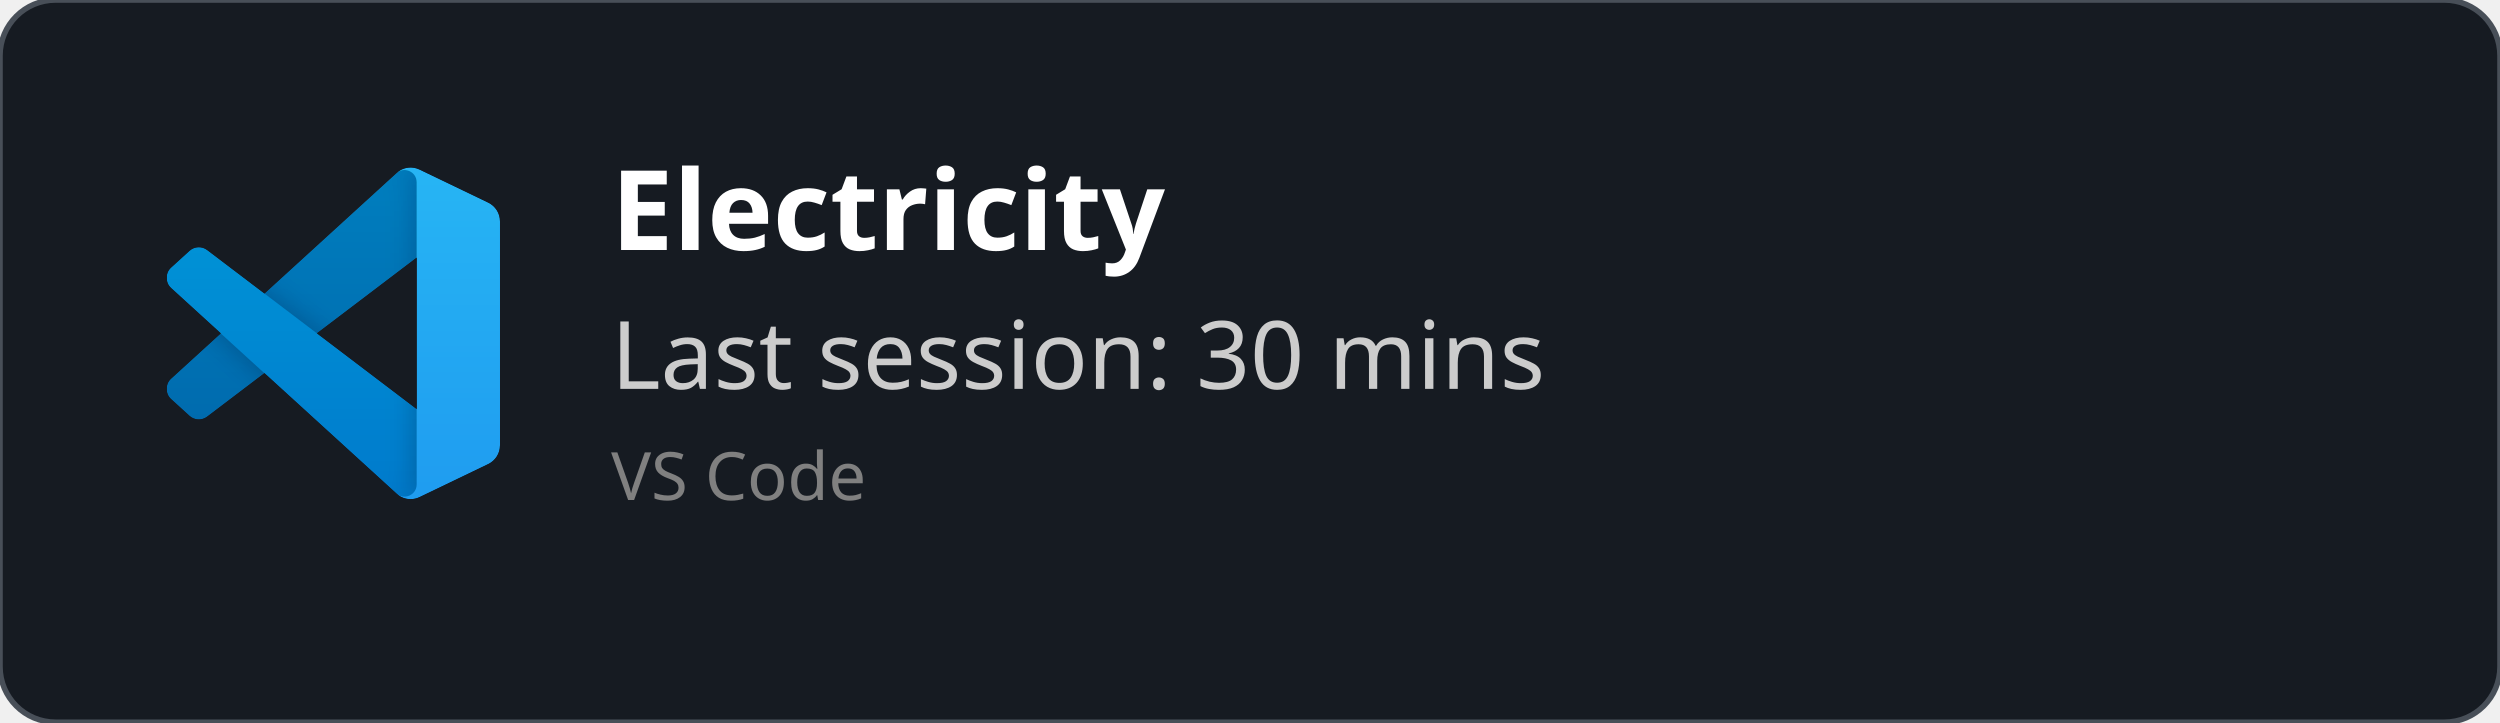
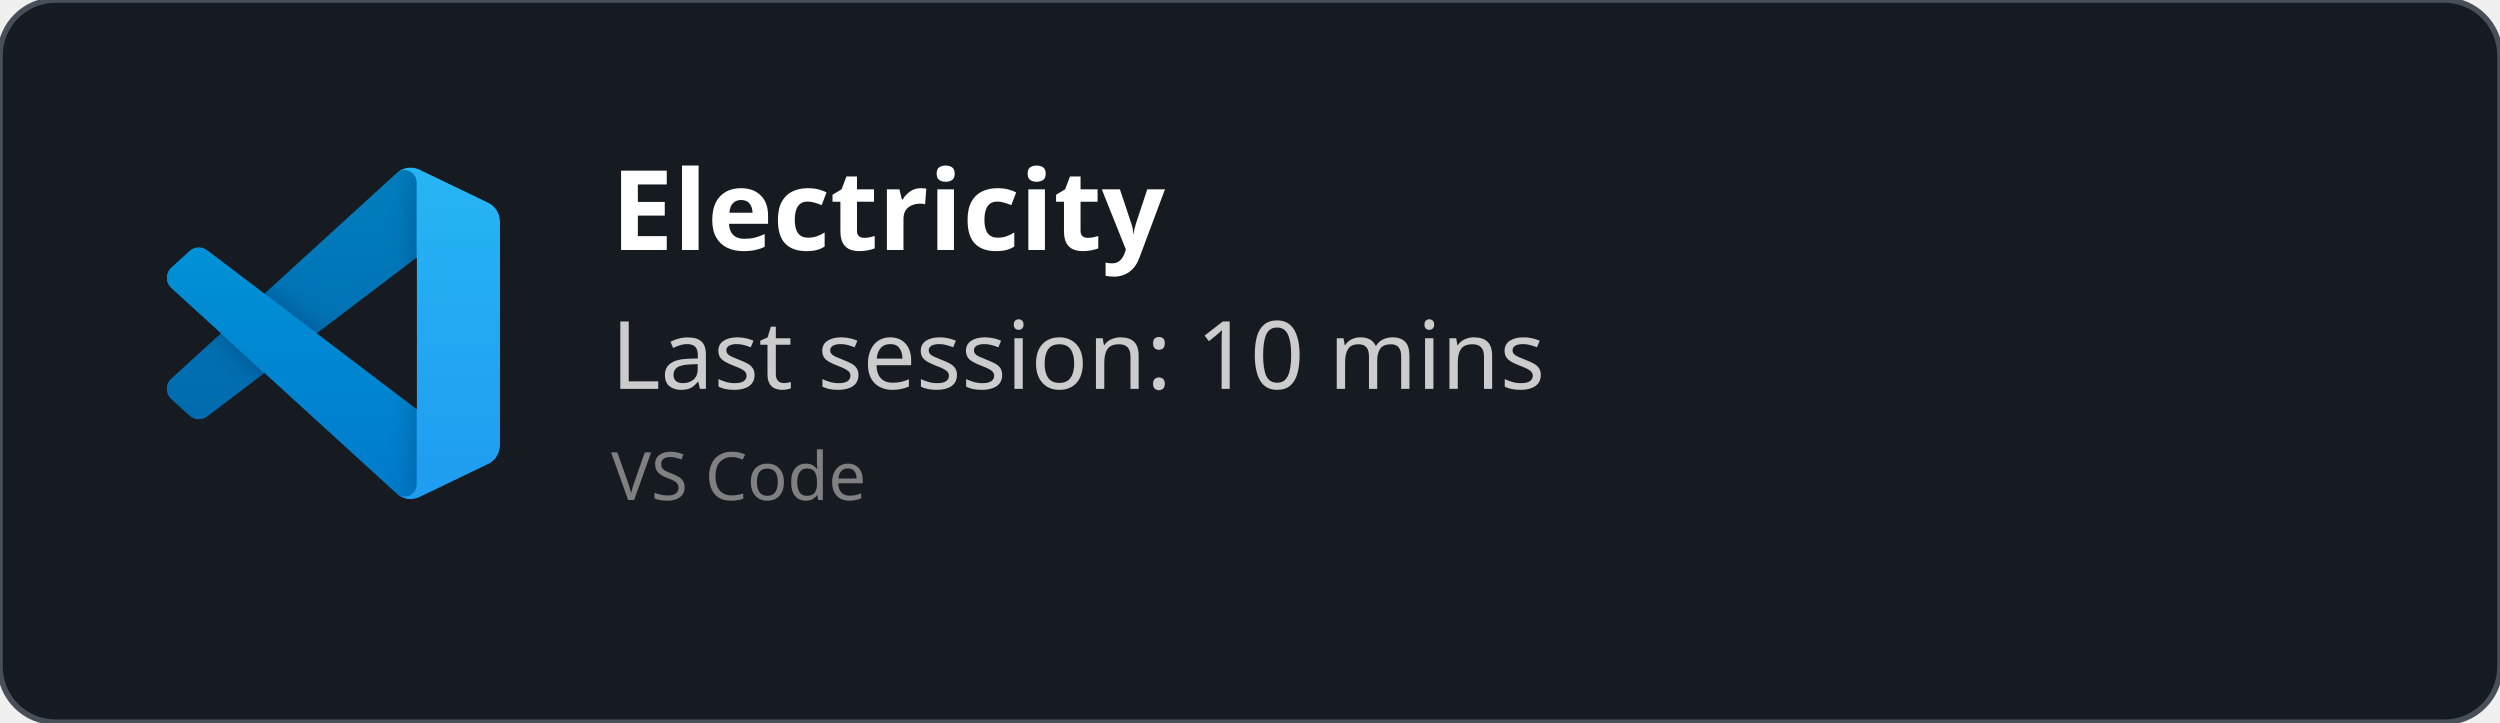
<svg xmlns="http://www.w3.org/2000/svg" width="450" height="130" viewBox="0 0 450 130" fill="none" role="img">
  <style>
    *{
        font-family: 'Segoe UI', Ubuntu, monospace
    }
    </style>
  <defs>
    <clipPath id="horizontalClip" x="20" y="20" width="500" height="200">
      <rect x="90" y="20" width="300" height="50" />
    </clipPath>
  </defs>
  <rect width="450" height="130" fill="rgba(22,27,34)" stroke="#484f58" stroke-width="1" fill-opacity="1" stroke-opacity="1" x="0" y="0" rx="10px" ry="10px">
    </rect>
  <svg width="60" height="60" x="30" y="30" viewBox="0 0 100 100" fill="none" id="vscode">
    <mask id="mask0" mask-type="alpha" maskUnits="userSpaceOnUse" x="0" y="0" width="100" height="100">
      <path fill-rule="evenodd" clip-rule="evenodd" d="M70.912 99.317C72.487 99.931 74.283 99.891 75.873 99.126L96.461 89.22C98.624 88.179 100 85.989 100 83.587V16.413C100 14.011 98.624 11.822 96.461 10.781L75.873 0.874C73.786 -0.13 71.345 0.116 69.513 1.447C69.252 1.637 69.003 1.849 68.769 2.083L29.355 38.041L12.187 25.01C10.589 23.797 8.354 23.896 6.869 25.246L1.363 30.255C-0.453 31.906 -0.455 34.763 1.359 36.417L16.247 50L1.359 63.583C-0.455 65.237 -0.453 68.094 1.363 69.745L6.869 74.754C8.354 76.104 10.589 76.204 12.187 74.99L29.355 61.959L68.769 97.917C69.392 98.541 70.125 99.01 70.912 99.317ZM75.015 27.299L45.109 50L75.015 72.701V27.299Z" fill="white" />
    </mask>
    <g mask="url(#mask0)">
      <path d="M96.461 10.796L75.857 0.876C73.472 -0.273 70.622 0.212 68.75 2.083L1.299 63.583C-0.516 65.237 -0.514 68.094 1.303 69.745L6.813 74.754C8.298 76.104 10.535 76.204 12.134 74.99L93.361 13.37C96.086 11.303 100 13.246 100 16.667V16.427C100 14.027 98.625 11.838 96.461 10.796Z" fill="#0065A9" />
      <g filter="url(#filter0_d)">
        <path d="M96.461 89.204L75.857 99.124C73.472 100.273 70.622 99.788 68.75 97.917L1.299 36.417C-0.516 34.763 -0.514 31.906 1.303 30.255L6.813 25.246C8.298 23.896 10.535 23.796 12.134 25.009L93.361 86.63C96.086 88.697 100 86.754 100 83.333V83.573C100 85.974 98.625 88.162 96.461 89.204Z" fill="#007ACC" />
      </g>
      <g filter="url(#filter1_d)">
        <path d="M75.858 99.126C73.472 100.274 70.622 99.788 68.75 97.917C71.056 100.223 75 98.59 75 95.328V4.672C75 1.41 71.056 -0.223 68.75 2.083C70.622 0.211 73.472 -0.274 75.858 0.874L96.459 10.781C98.623 11.822 100 14.011 100 16.413V83.587C100 85.989 98.623 88.179 96.459 89.22L75.858 99.126Z" fill="#1F9CF0" />
      </g>
      <g style="mix-blend-mode:overlay" opacity="0.25">
        <path fill-rule="evenodd" clip-rule="evenodd" d="M70.851 99.317C72.426 99.931 74.222 99.891 75.812 99.126L96.4 89.22C98.563 88.179 99.939 85.989 99.939 83.587V16.413C99.939 14.011 98.564 11.822 96.4 10.781L75.812 0.874C73.725 -0.13 71.284 0.116 69.453 1.447C69.191 1.637 68.942 1.849 68.708 2.083L29.294 38.041L12.126 25.01C10.528 23.796 8.293 23.896 6.809 25.246L1.302 30.255C-0.513 31.906 -0.515 34.763 1.298 36.417L16.186 50L1.298 63.583C-0.515 65.237 -0.513 68.094 1.302 69.745L6.809 74.754C8.293 76.104 10.528 76.204 12.126 74.99L29.294 61.959L68.708 97.917C69.332 98.54 70.064 99.01 70.851 99.317ZM74.954 27.299L45.048 50L74.954 72.701V27.299Z" fill="url(#paint0_linear)" />
      </g>
    </g>
    <defs>
      <filter id="filter0_d" x="-8.394" y="15.829" width="116.727" height="92.246" filterUnits="userSpaceOnUse" color-interpolation-filters="sRGB">
        <feFlood flood-opacity="0" result="BackgroundImageFix" />
        <feColorMatrix in="SourceAlpha" type="matrix" values="0 0 0 0 0 0 0 0 0 0 0 0 0 0 0 0 0 0 127 0" />
        <feOffset />
        <feGaussianBlur stdDeviation="4.167" />
        <feColorMatrix type="matrix" values="0 0 0 0 0 0 0 0 0 0 0 0 0 0 0 0 0 0 0.25 0" />
        <feBlend mode="overlay" in2="BackgroundImageFix" result="effect1_dropShadow" />
        <feBlend mode="normal" in="SourceGraphic" in2="effect1_dropShadow" result="shape" />
      </filter>
      <filter id="filter1_d" x="60.417" y="-8.076" width="47.917" height="116.151" filterUnits="userSpaceOnUse" color-interpolation-filters="sRGB">
        <feFlood flood-opacity="0" result="BackgroundImageFix" />
        <feColorMatrix in="SourceAlpha" type="matrix" values="0 0 0 0 0 0 0 0 0 0 0 0 0 0 0 0 0 0 127 0" />
        <feOffset />
        <feGaussianBlur stdDeviation="4.167" />
        <feColorMatrix type="matrix" values="0 0 0 0 0 0 0 0 0 0 0 0 0 0 0 0 0 0 0.25 0" />
        <feBlend mode="overlay" in2="BackgroundImageFix" result="effect1_dropShadow" />
        <feBlend mode="normal" in="SourceGraphic" in2="effect1_dropShadow" result="shape" />
      </filter>
      <linearGradient id="paint0_linear" x1="49.939" y1="0.258" x2="49.939" y2="99.742" gradientUnits="userSpaceOnUse">
        <stop stop-color="white" />
        <stop offset="1" stop-color="white" stop-opacity="0" />
      </linearGradient>
    </defs>
  </svg>
  <text x="110" y="45" font-size="20" clip-path="url(#horizontalClip)" font-weight="bold" font-family="Ubuntu" fill="white">
    Electricity
    </text>
  <text x="110" y="70" font-size="17px" font-family="Ubuntu" fill="#ccc">
-     Last session: 30 mins
+     Last session: 10 mins
    </text>
  <text x="110" y="90" font-size="12px" font-family="Ubuntu" fill="grey">
    VS Code
    </text>
</svg>
